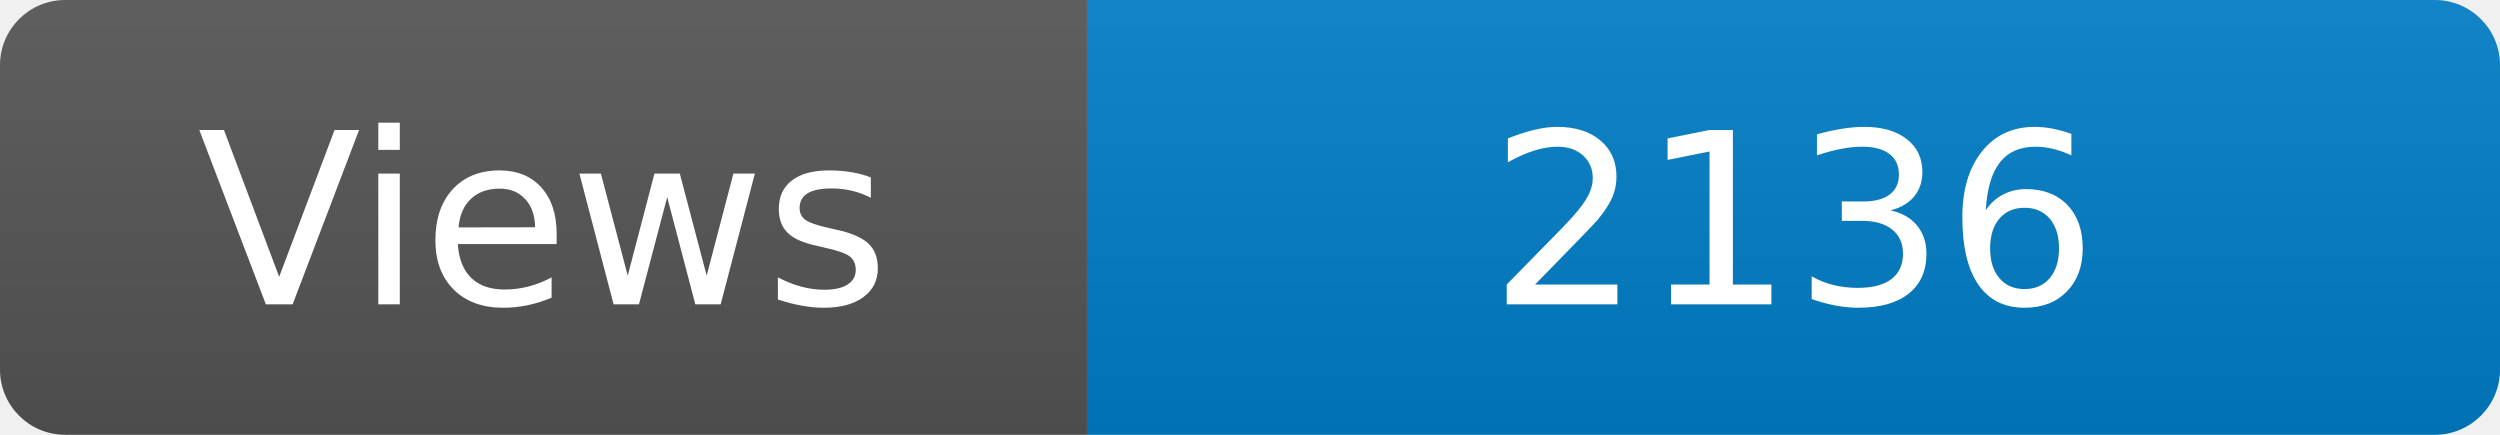
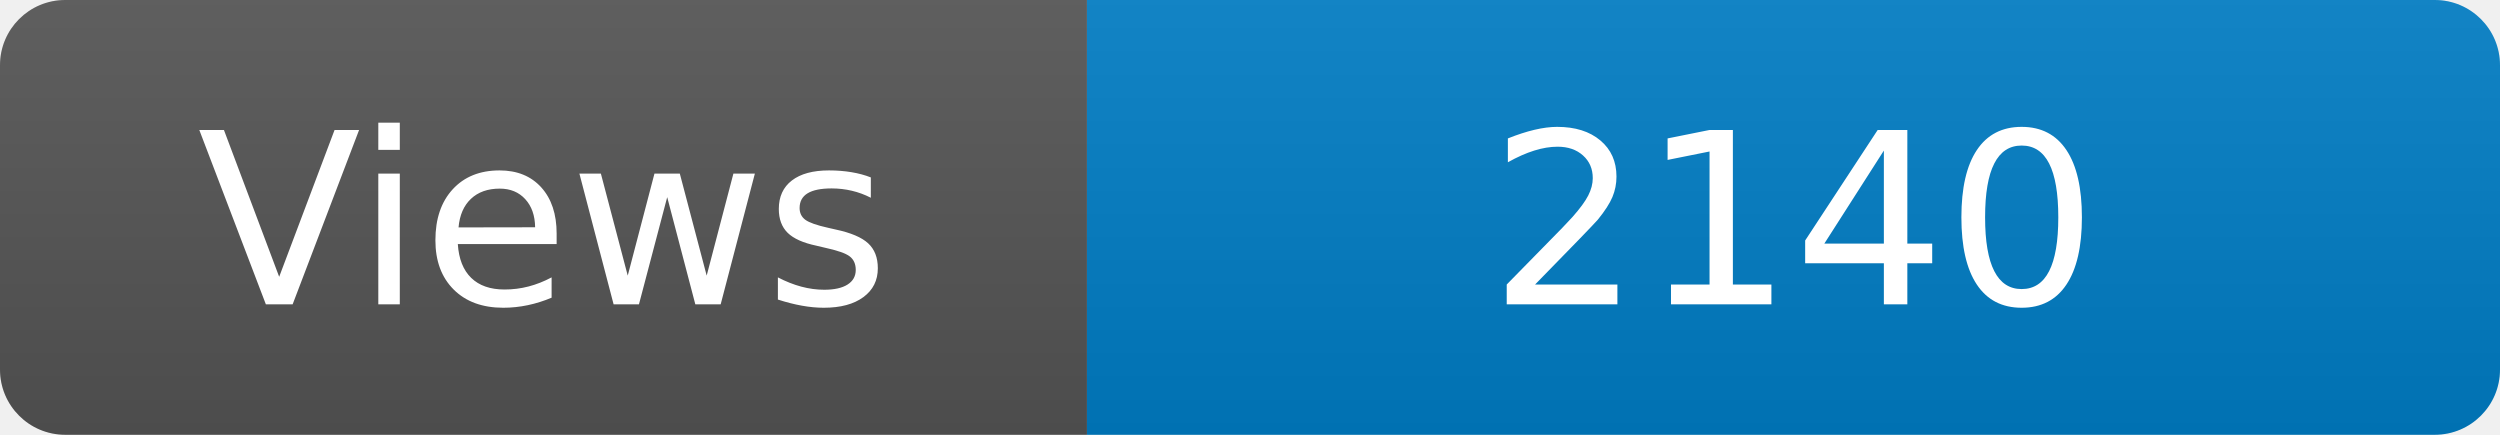
<svg xmlns="http://www.w3.org/2000/svg" width="115" height="20" role="img" aria-label="Maintained?: yes">
  <linearGradient id="s" x2="0" y2="100%">
    <stop offset="0" stop-color="#bbb" stop-opacity=".1" />
    <stop offset="1" stop-opacity=".1" />
  </linearGradient>
  <clipPath id="r">
    <rect width="115" height="20" rx="3" fill="#fff" />
  </clipPath>
  <g clip-path="url(#r)">
    <rect width="50" height="20" fill="#555" />
    <rect x="50" width="160" height="20" fill="#007ec6" />
    <rect width="115" height="20" fill="url(#s)" />
  </g>
  <g fill="#fff" text-anchor="middle" font-family="Verdana,Geneva,DejaVu Sans,sans-serif" font-size="110">
    <text x="250" y="140" transform="scale(.1)" fill="#fff">Views</text>
-     <text x="825" y="140" transform="scale(.1)" fill="#fff">2136</text>
+     <text x="825" y="140" transform="scale(.1)" fill="#fff">2140</text>
  </g>
</svg>
